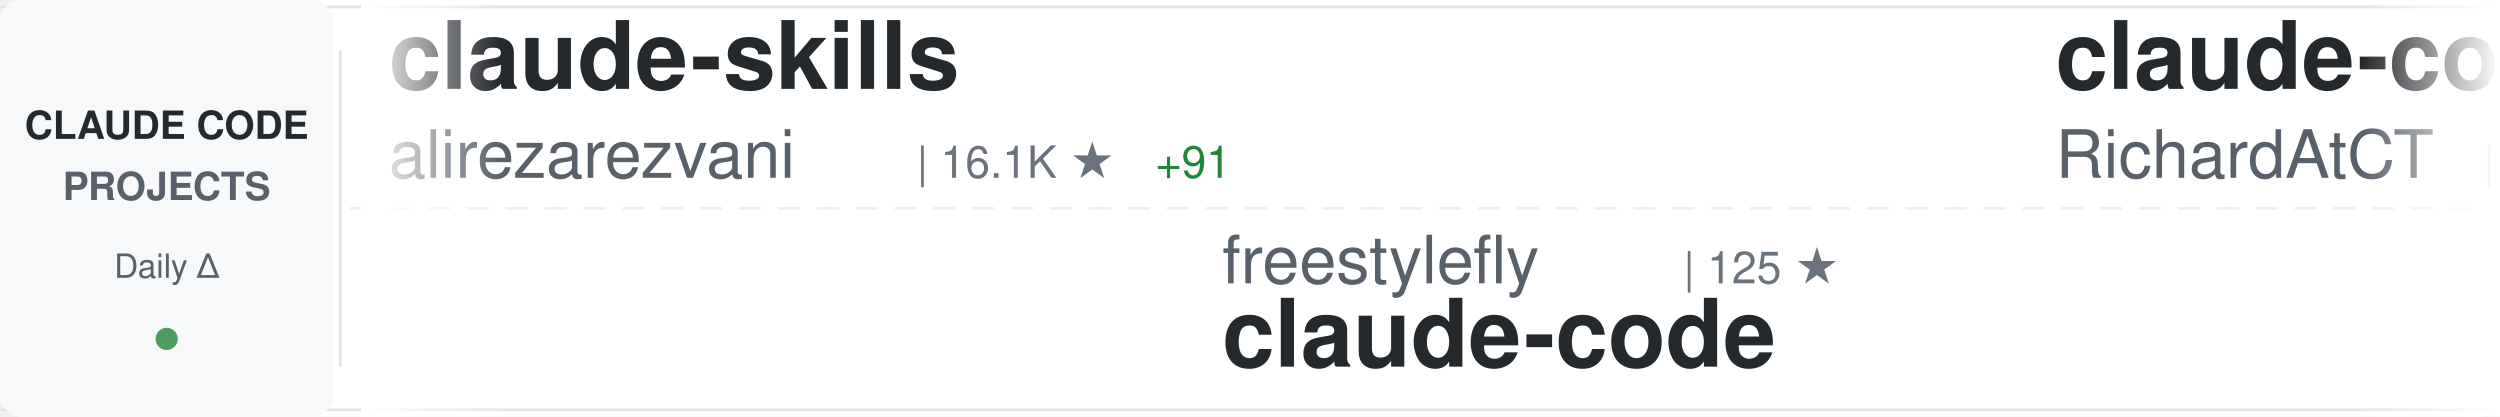
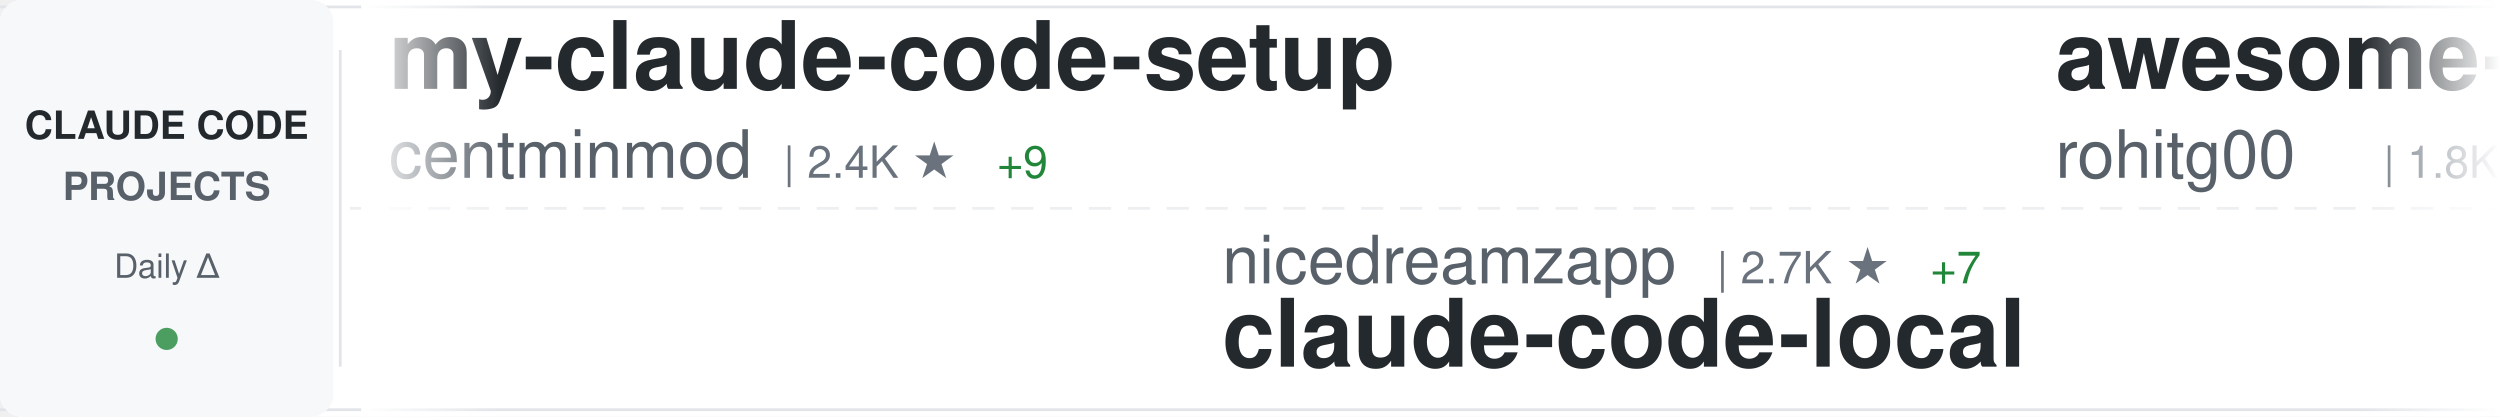
<svg xmlns="http://www.w3.org/2000/svg" width="900" height="150">
  <defs>
    <linearGradient id="awesomeLeftFade" x1="0%" y1="0%" x2="100%" y2="0%">
      <stop offset="0%" style="stop-color:#ffffff;stop-opacity:1" />
      <stop offset="100%" style="stop-color:#ffffff;stop-opacity:0" />
    </linearGradient>
    <linearGradient id="awesomeRightFade" x1="0%" y1="0%" x2="100%" y2="0%">
      <stop offset="0%" style="stop-color:#ffffff;stop-opacity:0" />
      <stop offset="100%" style="stop-color:#ffffff;stop-opacity:1" />
    </linearGradient>
  </defs>
  <rect width="900" height="150" fill="#ffffff" rx="8" />
  <rect x="0" y="2" width="900" height="1" fill="#e1e4e8" />
  <rect x="0" y="147" width="900" height="1" fill="#e1e4e8" />
  <line x1="0" y1="75" x2="900" y2="75" stroke="#e1e4e8" stroke-width="1" stroke-dasharray="8 6" opacity="0.6" />
  <rect x="0" y="0" width="120" height="150" fill="#f6f8fa" rx="8" />
  <text x="60" y="50" font-family="-apple-system, BlinkMacSystemFont, 'Segoe UI', Helvetica, Arial, sans-serif" font-size="14" font-weight="600" fill="#24292e" text-anchor="middle">CLAUDE CODE</text>
  <text x="60" y="72" font-family="-apple-system, BlinkMacSystemFont, 'Segoe UI', Helvetica, Arial, sans-serif" font-size="14" font-weight="600" fill="#586069" text-anchor="middle">PROJECTS</text>
  <text x="60" y="100" font-family="-apple-system, BlinkMacSystemFont, 'Segoe UI', Helvetica, Arial, sans-serif" font-size="12" font-weight="500" fill="#586069" text-anchor="middle">Daily Δ</text>
  <circle cx="60" cy="122" r="4" fill="#22863a" opacity="0.8" />
  <rect x="122" y="18" width="1" height="114" fill="#e1e4e8" />
  <clipPath id="awesomeTickerClip">
    <rect x="130" y="0" width="770" height="150" />
  </clipPath>
  <g clip-path="url(#awesomeTickerClip)">
    <g id="awesomeTickerItems">
      <animateTransform attributeName="transform" attributeType="XML" type="translate" from="0 0" to="-3000 0" dur="54s" repeatCount="indefinite" />
      <g transform="translate(0, 0)">
-         <text x="140" y="32" font-family="-apple-system, BlinkMacSystemFont, 'Segoe UI', Helvetica, Arial, sans-serif" font-size="34" font-weight="600" fill="#24292e">claude-skills</text>
-         <text x="140" y="64" font-family="-apple-system, BlinkMacSystemFont, 'Segoe UI', Helvetica, Arial, sans-serif" font-size="24" font-weight="400" fill="#586069">alirezarezvani</text>
-         <text x="330" y="64" font-family="-apple-system, BlinkMacSystemFont, 'Segoe UI', Helvetica, Arial, sans-serif" font-size="16" font-weight="500" fill="#6a737d">| 16.1K ★</text>
-         <text x="416" y="64" font-family="-apple-system, BlinkMacSystemFont, 'Segoe UI', Helvetica, Arial, sans-serif" font-size="16" font-weight="500" fill="#22863a"> +91</text>
+         <text x="140" y="32" font-family="-apple-system, BlinkMacSystemFont, 'Segoe UI', Helvetica, Arial, sans-serif" font-size="34" font-weight="600" fill="#24292e">my-claude-code-setup</text>
+         <text x="140" y="64" font-family="-apple-system, BlinkMacSystemFont, 'Segoe UI', Helvetica, Arial, sans-serif" font-size="24" font-weight="400" fill="#586069">centminmod</text>
+         <text x="282" y="64" font-family="-apple-system, BlinkMacSystemFont, 'Segoe UI', Helvetica, Arial, sans-serif" font-size="16" font-weight="500" fill="#6a737d">| 2.4K ★</text>
+         <text x="359" y="64" font-family="-apple-system, BlinkMacSystemFont, 'Segoe UI', Helvetica, Arial, sans-serif" font-size="16" font-weight="500" fill="#22863a"> +9</text>
      </g>
      <g transform="translate(300, 0)">
-         <text x="140" y="102" font-family="-apple-system, BlinkMacSystemFont, 'Segoe UI', Helvetica, Arial, sans-serif" font-size="24" font-weight="400" fill="#586069">freestylefly</text>
-         <text x="306" y="102" font-family="-apple-system, BlinkMacSystemFont, 'Segoe UI', Helvetica, Arial, sans-serif" font-size="16" font-weight="500" fill="#6a737d">| 125 ★</text>
+         <text x="140" y="102" font-family="-apple-system, BlinkMacSystemFont, 'Segoe UI', Helvetica, Arial, sans-serif" font-size="24" font-weight="400" fill="#586069">nicedreamzapp</text>
+         <text x="318" y="102" font-family="-apple-system, BlinkMacSystemFont, 'Segoe UI', Helvetica, Arial, sans-serif" font-size="16" font-weight="500" fill="#6a737d">| 2.7K ★</text>
+         <text x="395" y="102" font-family="-apple-system, BlinkMacSystemFont, 'Segoe UI', Helvetica, Arial, sans-serif" font-size="16" font-weight="500" fill="#22863a"> +7</text>
+         <text x="140" y="132" font-family="-apple-system, BlinkMacSystemFont, 'Segoe UI', Helvetica, Arial, sans-serif" font-size="34" font-weight="600" fill="#24292e">claude-code-local</text>
+       </g>
+       <g transform="translate(600, 0)">
+         <text x="140" y="32" font-family="-apple-system, BlinkMacSystemFont, 'Segoe UI', Helvetica, Arial, sans-serif" font-size="34" font-weight="600" fill="#24292e">awesome-claude-code-tool...</text>
+         <text x="140" y="64" font-family="-apple-system, BlinkMacSystemFont, 'Segoe UI', Helvetica, Arial, sans-serif" font-size="24" font-weight="400" fill="#586069">rohitg00</text>
+         <text x="258" y="64" font-family="-apple-system, BlinkMacSystemFont, 'Segoe UI', Helvetica, Arial, sans-serif" font-size="16" font-weight="500" fill="#6a737d">| 1.8K ★</text>
+         <text x="335" y="64" font-family="-apple-system, BlinkMacSystemFont, 'Segoe UI', Helvetica, Arial, sans-serif" font-size="16" font-weight="500" fill="#22863a"> +21</text>
+       </g>
+       <g transform="translate(900, 0)">
+         <text x="140" y="102" font-family="-apple-system, BlinkMacSystemFont, 'Segoe UI', Helvetica, Arial, sans-serif" font-size="24" font-weight="400" fill="#586069">lst97</text>
+         <text x="222" y="102" font-family="-apple-system, BlinkMacSystemFont, 'Segoe UI', Helvetica, Arial, sans-serif" font-size="16" font-weight="500" fill="#6a737d">| 1.6K ★</text>
+         <text x="299" y="102" font-family="-apple-system, BlinkMacSystemFont, 'Segoe UI', Helvetica, Arial, sans-serif" font-size="16" font-weight="500" fill="#22863a"> +2</text>
+         <text x="140" y="132" font-family="-apple-system, BlinkMacSystemFont, 'Segoe UI', Helvetica, Arial, sans-serif" font-size="34" font-weight="600" fill="#24292e">claude-code-sub-agents</text>
+       </g>
+       <g transform="translate(1200, 0)">
+         <text x="140" y="32" font-family="-apple-system, BlinkMacSystemFont, 'Segoe UI', Helvetica, Arial, sans-serif" font-size="34" font-weight="600" fill="#24292e">agents</text>
+         <text x="140" y="64" font-family="-apple-system, BlinkMacSystemFont, 'Segoe UI', Helvetica, Arial, sans-serif" font-size="24" font-weight="400" fill="#586069">wshobson</text>
+         <text x="258" y="64" font-family="-apple-system, BlinkMacSystemFont, 'Segoe UI', Helvetica, Arial, sans-serif" font-size="16" font-weight="500" fill="#6a737d">| 35.9K ★</text>
+         <text x="344" y="64" font-family="-apple-system, BlinkMacSystemFont, 'Segoe UI', Helvetica, Arial, sans-serif" font-size="16" font-weight="500" fill="#22863a"> +62</text>
+       </g>
+       <g transform="translate(1500, 0)">
+         <text x="140" y="102" font-family="-apple-system, BlinkMacSystemFont, 'Segoe UI', Helvetica, Arial, sans-serif" font-size="24" font-weight="400" fill="#586069">RishabhK103</text>
+         <text x="294" y="102" font-family="-apple-system, BlinkMacSystemFont, 'Segoe UI', Helvetica, Arial, sans-serif" font-size="16" font-weight="500" fill="#6a737d">| 83 ★</text>
        <text x="140" y="132" font-family="-apple-system, BlinkMacSystemFont, 'Segoe UI', Helvetica, Arial, sans-serif" font-size="34" font-weight="600" fill="#24292e">claude-code</text>
      </g>
-       <g transform="translate(600, 0)">
-         <text x="140" y="32" font-family="-apple-system, BlinkMacSystemFont, 'Segoe UI', Helvetica, Arial, sans-serif" font-size="34" font-weight="600" fill="#24292e">claude-code-telegram</text>
-         <text x="140" y="64" font-family="-apple-system, BlinkMacSystemFont, 'Segoe UI', Helvetica, Arial, sans-serif" font-size="24" font-weight="400" fill="#586069">RichardAtCT</text>
-         <text x="294" y="64" font-family="-apple-system, BlinkMacSystemFont, 'Segoe UI', Helvetica, Arial, sans-serif" font-size="16" font-weight="500" fill="#6a737d">| 2.6K ★</text>
-         <text x="371" y="64" font-family="-apple-system, BlinkMacSystemFont, 'Segoe UI', Helvetica, Arial, sans-serif" font-size="16" font-weight="500" fill="#22863a"> +4</text>
-       </g>
-       <g transform="translate(900, 0)">
-         <text x="140" y="102" font-family="-apple-system, BlinkMacSystemFont, 'Segoe UI', Helvetica, Arial, sans-serif" font-size="24" font-weight="400" fill="#586069">huangjia2019</text>
-         <text x="306" y="102" font-family="-apple-system, BlinkMacSystemFont, 'Segoe UI', Helvetica, Arial, sans-serif" font-size="16" font-weight="500" fill="#6a737d">| 702 ★</text>
-         <text x="374" y="102" font-family="-apple-system, BlinkMacSystemFont, 'Segoe UI', Helvetica, Arial, sans-serif" font-size="16" font-weight="500" fill="#22863a"> +7</text>
-         <text x="140" y="132" font-family="-apple-system, BlinkMacSystemFont, 'Segoe UI', Helvetica, Arial, sans-serif" font-size="34" font-weight="600" fill="#24292e">claude-code-engineering</text>
-       </g>
-       <g transform="translate(1200, 0)">
-         <text x="140" y="32" font-family="-apple-system, BlinkMacSystemFont, 'Segoe UI', Helvetica, Arial, sans-serif" font-size="34" font-weight="600" fill="#24292e">Claude-Code</text>
-         <text x="140" y="64" font-family="-apple-system, BlinkMacSystemFont, 'Segoe UI', Helvetica, Arial, sans-serif" font-size="24" font-weight="400" fill="#586069">pengchengneo</text>
-         <text x="306" y="64" font-family="-apple-system, BlinkMacSystemFont, 'Segoe UI', Helvetica, Arial, sans-serif" font-size="16" font-weight="500" fill="#6a737d">| 1.4K ★</text>
-         <text x="383" y="64" font-family="-apple-system, BlinkMacSystemFont, 'Segoe UI', Helvetica, Arial, sans-serif" font-size="16" font-weight="500" fill="#22863a"> +8</text>
-       </g>
-       <g transform="translate(1500, 0)">
-         <text x="140" y="102" font-family="-apple-system, BlinkMacSystemFont, 'Segoe UI', Helvetica, Arial, sans-serif" font-size="24" font-weight="400" fill="#586069">shareAI-lab</text>
-         <text x="294" y="102" font-family="-apple-system, BlinkMacSystemFont, 'Segoe UI', Helvetica, Arial, sans-serif" font-size="16" font-weight="500" fill="#6a737d">| 62.5K ★</text>
-         <text x="380" y="102" font-family="-apple-system, BlinkMacSystemFont, 'Segoe UI', Helvetica, Arial, sans-serif" font-size="16" font-weight="500" fill="#22863a"> +235</text>
-         <text x="140" y="132" font-family="-apple-system, BlinkMacSystemFont, 'Segoe UI', Helvetica, Arial, sans-serif" font-size="34" font-weight="600" fill="#24292e">learn-claude-code</text>
-       </g>
      <g transform="translate(1800, 0)">
-         <text x="140" y="32" font-family="-apple-system, BlinkMacSystemFont, 'Segoe UI', Helvetica, Arial, sans-serif" font-size="34" font-weight="600" fill="#24292e">Claude-Code-Workflow</text>
-         <text x="140" y="64" font-family="-apple-system, BlinkMacSystemFont, 'Segoe UI', Helvetica, Arial, sans-serif" font-size="24" font-weight="400" fill="#586069">catlog22</text>
-         <text x="258" y="64" font-family="-apple-system, BlinkMacSystemFont, 'Segoe UI', Helvetica, Arial, sans-serif" font-size="16" font-weight="500" fill="#6a737d">| 2.0K ★</text>
-         <text x="335" y="64" font-family="-apple-system, BlinkMacSystemFont, 'Segoe UI', Helvetica, Arial, sans-serif" font-size="16" font-weight="500" fill="#22863a"> +7</text>
+         <text x="140" y="32" font-family="-apple-system, BlinkMacSystemFont, 'Segoe UI', Helvetica, Arial, sans-serif" font-size="34" font-weight="600" fill="#24292e">claude-code</text>
+         <text x="140" y="64" font-family="-apple-system, BlinkMacSystemFont, 'Segoe UI', Helvetica, Arial, sans-serif" font-size="24" font-weight="400" fill="#586069">lowcortisolprogrammer</text>
+         <text x="414" y="64" font-family="-apple-system, BlinkMacSystemFont, 'Segoe UI', Helvetica, Arial, sans-serif" font-size="16" font-weight="500" fill="#6a737d">| 171 ★</text>
      </g>
      <g transform="translate(2100, 0)">
-         <text x="140" y="102" font-family="-apple-system, BlinkMacSystemFont, 'Segoe UI', Helvetica, Arial, sans-serif" font-size="24" font-weight="400" fill="#586069">pedrohcgs</text>
-         <text x="270" y="102" font-family="-apple-system, BlinkMacSystemFont, 'Segoe UI', Helvetica, Arial, sans-serif" font-size="16" font-weight="500" fill="#6a737d">| 1.1K ★</text>
-         <text x="347" y="102" font-family="-apple-system, BlinkMacSystemFont, 'Segoe UI', Helvetica, Arial, sans-serif" font-size="16" font-weight="500" fill="#22863a"> +9</text>
-         <text x="140" y="132" font-family="-apple-system, BlinkMacSystemFont, 'Segoe UI', Helvetica, Arial, sans-serif" font-size="34" font-weight="600" fill="#24292e">claude-code-my-workflow</text>
+         <text x="140" y="102" font-family="-apple-system, BlinkMacSystemFont, 'Segoe UI', Helvetica, Arial, sans-serif" font-size="24" font-weight="400" fill="#586069">wanshuiyin</text>
+         <text x="282" y="102" font-family="-apple-system, BlinkMacSystemFont, 'Segoe UI', Helvetica, Arial, sans-serif" font-size="16" font-weight="500" fill="#6a737d">| 10.6K ★</text>
+         <text x="368" y="102" font-family="-apple-system, BlinkMacSystemFont, 'Segoe UI', Helvetica, Arial, sans-serif" font-size="16" font-weight="500" fill="#22863a"> +106</text>
+         <text x="140" y="132" font-family="-apple-system, BlinkMacSystemFont, 'Segoe UI', Helvetica, Arial, sans-serif" font-size="34" font-weight="600" fill="#24292e">Auto-claude-code-researc...</text>
      </g>
      <g transform="translate(2400, 0)">
-         <text x="140" y="32" font-family="-apple-system, BlinkMacSystemFont, 'Segoe UI', Helvetica, Arial, sans-serif" font-size="34" font-weight="600" fill="#24292e">claude-code-local</text>
-         <text x="140" y="64" font-family="-apple-system, BlinkMacSystemFont, 'Segoe UI', Helvetica, Arial, sans-serif" font-size="24" font-weight="400" fill="#586069">nicedreamzapp</text>
-         <text x="318" y="64" font-family="-apple-system, BlinkMacSystemFont, 'Segoe UI', Helvetica, Arial, sans-serif" font-size="16" font-weight="500" fill="#6a737d">| 2.7K ★</text>
-         <text x="395" y="64" font-family="-apple-system, BlinkMacSystemFont, 'Segoe UI', Helvetica, Arial, sans-serif" font-size="16" font-weight="500" fill="#22863a"> +8</text>
+         <text x="140" y="32" font-family="-apple-system, BlinkMacSystemFont, 'Segoe UI', Helvetica, Arial, sans-serif" font-size="34" font-weight="600" fill="#24292e">claude-coder</text>
+         <text x="140" y="64" font-family="-apple-system, BlinkMacSystemFont, 'Segoe UI', Helvetica, Arial, sans-serif" font-size="24" font-weight="400" fill="#586069">kodu-ai</text>
+         <text x="246" y="64" font-family="-apple-system, BlinkMacSystemFont, 'Segoe UI', Helvetica, Arial, sans-serif" font-size="16" font-weight="500" fill="#6a737d">| 5.3K ★</text>
      </g>
      <g transform="translate(2700, 0)">
-         <text x="140" y="102" font-family="-apple-system, BlinkMacSystemFont, 'Segoe UI', Helvetica, Arial, sans-serif" font-size="24" font-weight="400" fill="#586069">OneRedOak</text>
-         <text x="270" y="102" font-family="-apple-system, BlinkMacSystemFont, 'Segoe UI', Helvetica, Arial, sans-serif" font-size="16" font-weight="500" fill="#6a737d">| 3.8K ★</text>
-         <text x="347" y="102" font-family="-apple-system, BlinkMacSystemFont, 'Segoe UI', Helvetica, Arial, sans-serif" font-size="16" font-weight="500" fill="#22863a"> +1</text>
-         <text x="140" y="132" font-family="-apple-system, BlinkMacSystemFont, 'Segoe UI', Helvetica, Arial, sans-serif" font-size="34" font-weight="600" fill="#24292e">claude-code-workflows</text>
+         <text x="140" y="102" font-family="-apple-system, BlinkMacSystemFont, 'Segoe UI', Helvetica, Arial, sans-serif" font-size="24" font-weight="400" fill="#586069">disler</text>
+         <text x="234" y="102" font-family="-apple-system, BlinkMacSystemFont, 'Segoe UI', Helvetica, Arial, sans-serif" font-size="16" font-weight="500" fill="#6a737d">| 1.2K ★</text>
+         <text x="311" y="102" font-family="-apple-system, BlinkMacSystemFont, 'Segoe UI', Helvetica, Arial, sans-serif" font-size="16" font-weight="500" fill="#22863a"> +14</text>
+         <text x="140" y="132" font-family="-apple-system, BlinkMacSystemFont, 'Segoe UI', Helvetica, Arial, sans-serif" font-size="34" font-weight="600" fill="#24292e">pi-vs-claude-code</text>
      </g>
      <g transform="translate(3000, 0)">
-         <text x="140" y="32" font-family="-apple-system, BlinkMacSystemFont, 'Segoe UI', Helvetica, Arial, sans-serif" font-size="34" font-weight="600" fill="#24292e">claude-skills</text>
-         <text x="140" y="64" font-family="-apple-system, BlinkMacSystemFont, 'Segoe UI', Helvetica, Arial, sans-serif" font-size="24" font-weight="400" fill="#586069">alirezarezvani</text>
-         <text x="330" y="64" font-family="-apple-system, BlinkMacSystemFont, 'Segoe UI', Helvetica, Arial, sans-serif" font-size="16" font-weight="500" fill="#6a737d">| 16.1K ★</text>
-         <text x="416" y="64" font-family="-apple-system, BlinkMacSystemFont, 'Segoe UI', Helvetica, Arial, sans-serif" font-size="16" font-weight="500" fill="#22863a"> +91</text>
+         <text x="140" y="32" font-family="-apple-system, BlinkMacSystemFont, 'Segoe UI', Helvetica, Arial, sans-serif" font-size="34" font-weight="600" fill="#24292e">my-claude-code-setup</text>
+         <text x="140" y="64" font-family="-apple-system, BlinkMacSystemFont, 'Segoe UI', Helvetica, Arial, sans-serif" font-size="24" font-weight="400" fill="#586069">centminmod</text>
+         <text x="282" y="64" font-family="-apple-system, BlinkMacSystemFont, 'Segoe UI', Helvetica, Arial, sans-serif" font-size="16" font-weight="500" fill="#6a737d">| 2.4K ★</text>
+         <text x="359" y="64" font-family="-apple-system, BlinkMacSystemFont, 'Segoe UI', Helvetica, Arial, sans-serif" font-size="16" font-weight="500" fill="#22863a"> +9</text>
      </g>
      <g transform="translate(3300, 0)">
-         <text x="140" y="102" font-family="-apple-system, BlinkMacSystemFont, 'Segoe UI', Helvetica, Arial, sans-serif" font-size="24" font-weight="400" fill="#586069">freestylefly</text>
-         <text x="306" y="102" font-family="-apple-system, BlinkMacSystemFont, 'Segoe UI', Helvetica, Arial, sans-serif" font-size="16" font-weight="500" fill="#6a737d">| 125 ★</text>
-         <text x="140" y="132" font-family="-apple-system, BlinkMacSystemFont, 'Segoe UI', Helvetica, Arial, sans-serif" font-size="34" font-weight="600" fill="#24292e">claude-code</text>
+         <text x="140" y="102" font-family="-apple-system, BlinkMacSystemFont, 'Segoe UI', Helvetica, Arial, sans-serif" font-size="24" font-weight="400" fill="#586069">nicedreamzapp</text>
+         <text x="318" y="102" font-family="-apple-system, BlinkMacSystemFont, 'Segoe UI', Helvetica, Arial, sans-serif" font-size="16" font-weight="500" fill="#6a737d">| 2.7K ★</text>
+         <text x="395" y="102" font-family="-apple-system, BlinkMacSystemFont, 'Segoe UI', Helvetica, Arial, sans-serif" font-size="16" font-weight="500" fill="#22863a"> +7</text>
+         <text x="140" y="132" font-family="-apple-system, BlinkMacSystemFont, 'Segoe UI', Helvetica, Arial, sans-serif" font-size="34" font-weight="600" fill="#24292e">claude-code-local</text>
      </g>
      <g transform="translate(3600, 0)">
-         <text x="140" y="32" font-family="-apple-system, BlinkMacSystemFont, 'Segoe UI', Helvetica, Arial, sans-serif" font-size="34" font-weight="600" fill="#24292e">claude-code-telegram</text>
-         <text x="140" y="64" font-family="-apple-system, BlinkMacSystemFont, 'Segoe UI', Helvetica, Arial, sans-serif" font-size="24" font-weight="400" fill="#586069">RichardAtCT</text>
-         <text x="294" y="64" font-family="-apple-system, BlinkMacSystemFont, 'Segoe UI', Helvetica, Arial, sans-serif" font-size="16" font-weight="500" fill="#6a737d">| 2.6K ★</text>
-         <text x="371" y="64" font-family="-apple-system, BlinkMacSystemFont, 'Segoe UI', Helvetica, Arial, sans-serif" font-size="16" font-weight="500" fill="#22863a"> +4</text>
+         <text x="140" y="32" font-family="-apple-system, BlinkMacSystemFont, 'Segoe UI', Helvetica, Arial, sans-serif" font-size="34" font-weight="600" fill="#24292e">awesome-claude-code-tool...</text>
+         <text x="140" y="64" font-family="-apple-system, BlinkMacSystemFont, 'Segoe UI', Helvetica, Arial, sans-serif" font-size="24" font-weight="400" fill="#586069">rohitg00</text>
+         <text x="258" y="64" font-family="-apple-system, BlinkMacSystemFont, 'Segoe UI', Helvetica, Arial, sans-serif" font-size="16" font-weight="500" fill="#6a737d">| 1.8K ★</text>
+         <text x="335" y="64" font-family="-apple-system, BlinkMacSystemFont, 'Segoe UI', Helvetica, Arial, sans-serif" font-size="16" font-weight="500" fill="#22863a"> +21</text>
      </g>
      <g transform="translate(3900, 0)">
-         <text x="140" y="102" font-family="-apple-system, BlinkMacSystemFont, 'Segoe UI', Helvetica, Arial, sans-serif" font-size="24" font-weight="400" fill="#586069">huangjia2019</text>
-         <text x="306" y="102" font-family="-apple-system, BlinkMacSystemFont, 'Segoe UI', Helvetica, Arial, sans-serif" font-size="16" font-weight="500" fill="#6a737d">| 702 ★</text>
-         <text x="374" y="102" font-family="-apple-system, BlinkMacSystemFont, 'Segoe UI', Helvetica, Arial, sans-serif" font-size="16" font-weight="500" fill="#22863a"> +7</text>
-         <text x="140" y="132" font-family="-apple-system, BlinkMacSystemFont, 'Segoe UI', Helvetica, Arial, sans-serif" font-size="34" font-weight="600" fill="#24292e">claude-code-engineering</text>
+         <text x="140" y="102" font-family="-apple-system, BlinkMacSystemFont, 'Segoe UI', Helvetica, Arial, sans-serif" font-size="24" font-weight="400" fill="#586069">lst97</text>
+         <text x="222" y="102" font-family="-apple-system, BlinkMacSystemFont, 'Segoe UI', Helvetica, Arial, sans-serif" font-size="16" font-weight="500" fill="#6a737d">| 1.6K ★</text>
+         <text x="299" y="102" font-family="-apple-system, BlinkMacSystemFont, 'Segoe UI', Helvetica, Arial, sans-serif" font-size="16" font-weight="500" fill="#22863a"> +2</text>
+         <text x="140" y="132" font-family="-apple-system, BlinkMacSystemFont, 'Segoe UI', Helvetica, Arial, sans-serif" font-size="34" font-weight="600" fill="#24292e">claude-code-sub-agents</text>
      </g>
    </g>
  </g>
  <rect x="130" y="0" width="50" height="150" fill="url(#awesomeLeftFade)" />
  <rect x="850" y="0" width="50" height="150" fill="url(#awesomeRightFade)" />
</svg>
